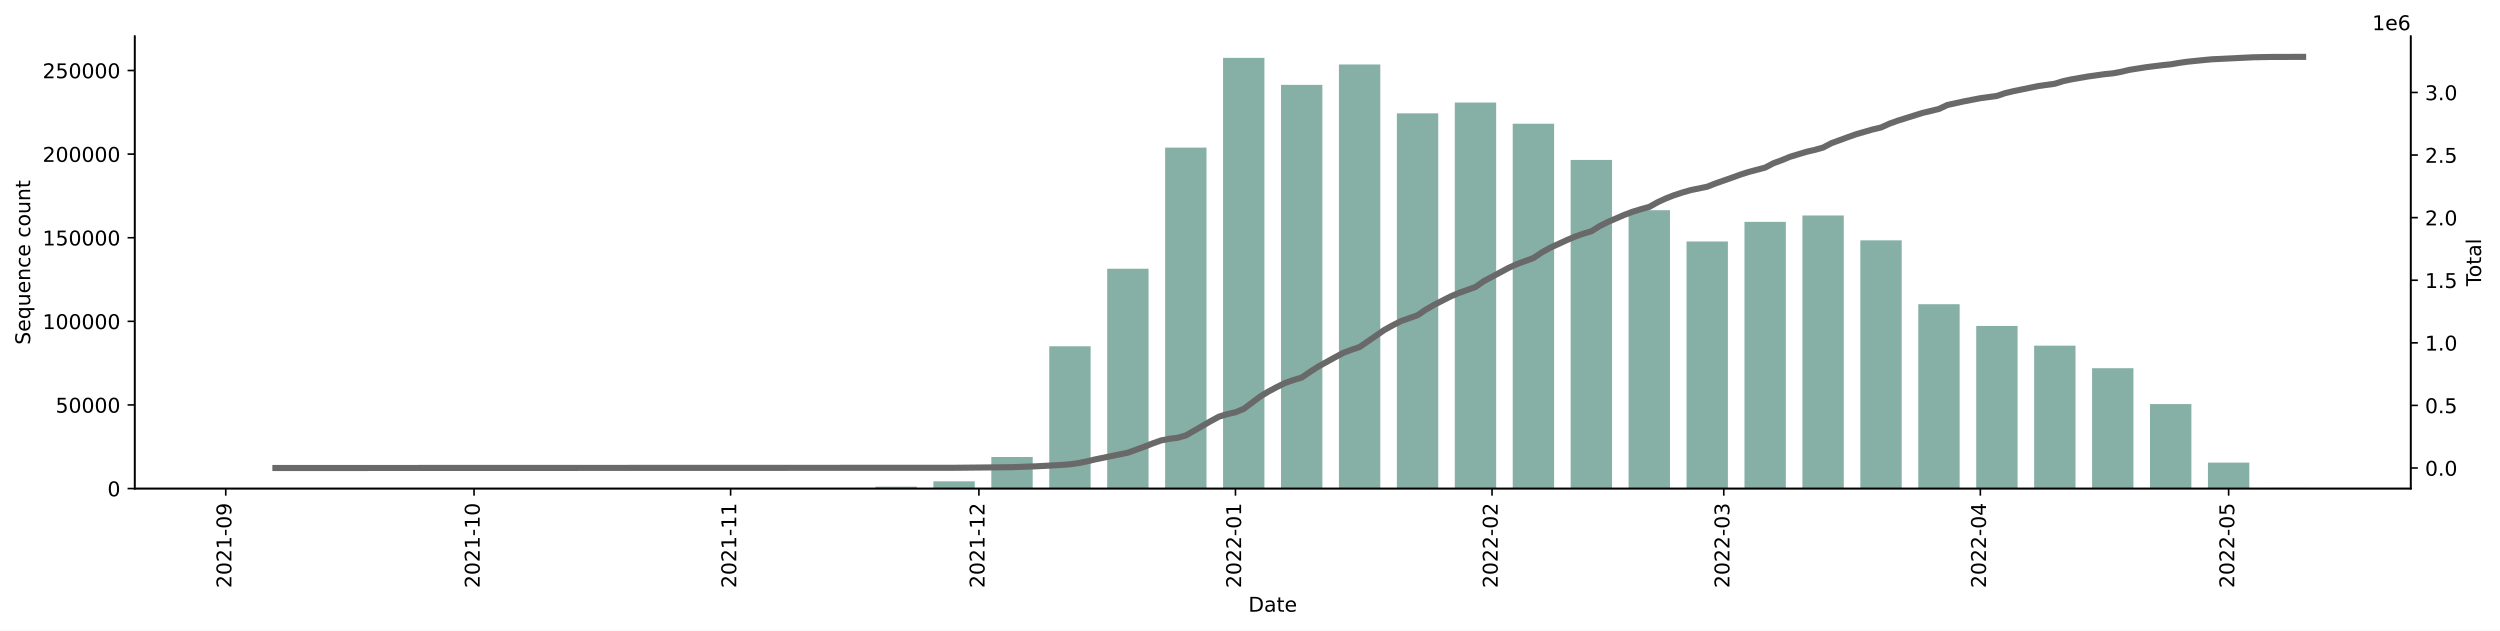
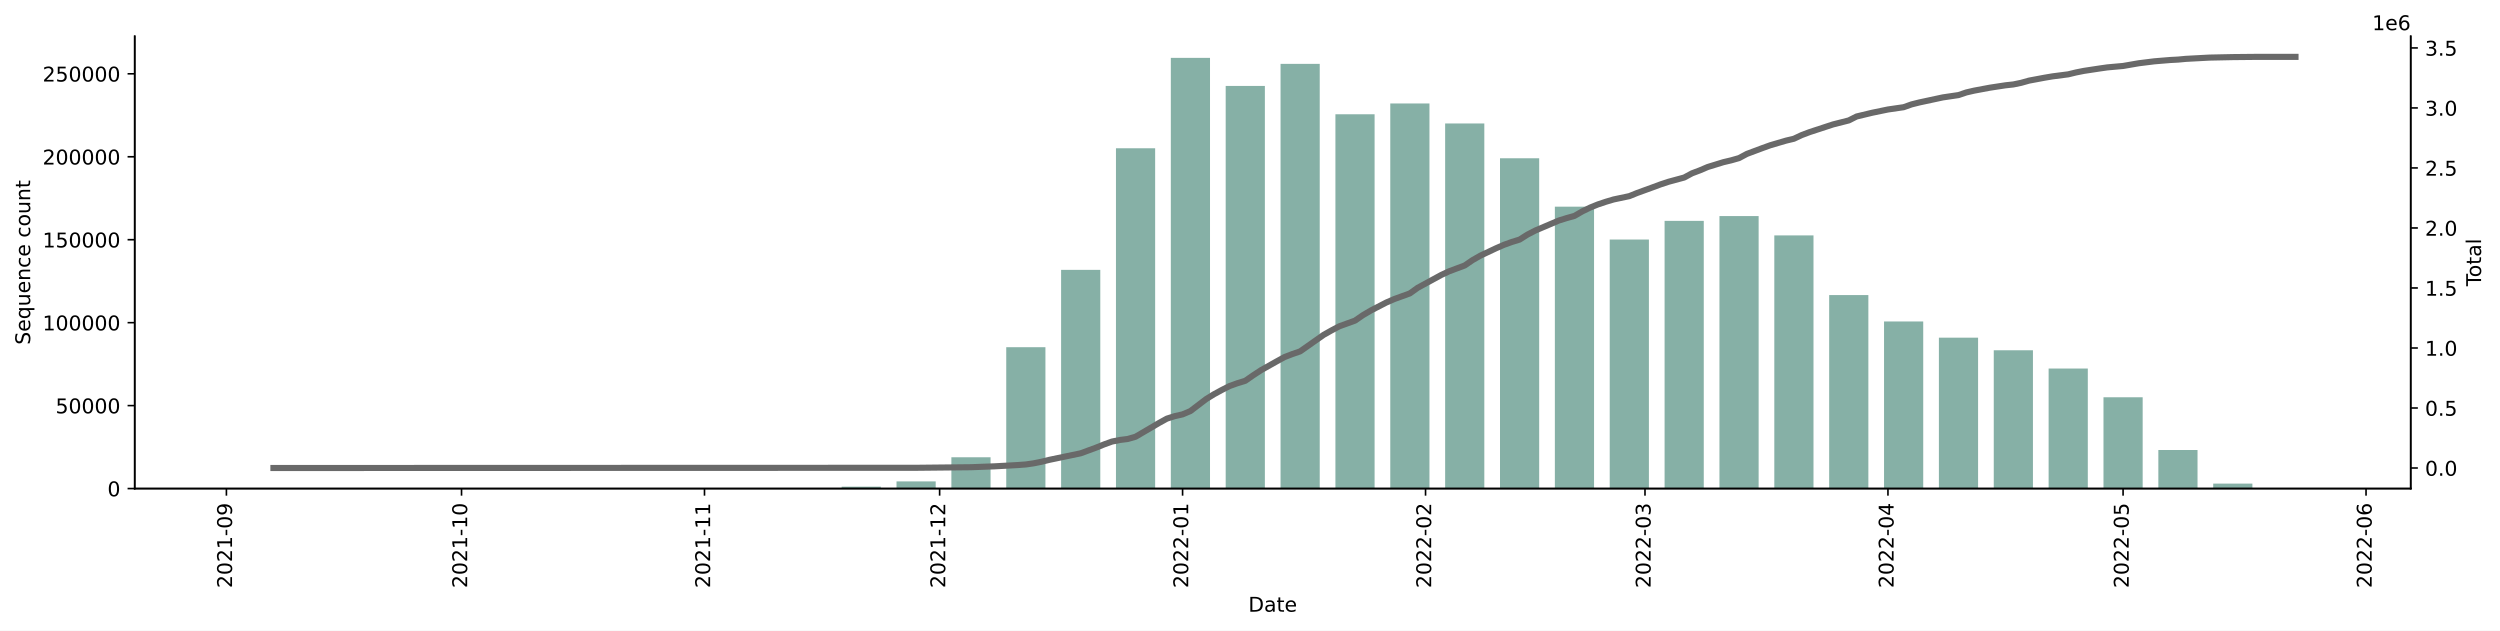
<svg xmlns="http://www.w3.org/2000/svg" xmlns:xlink="http://www.w3.org/1999/xlink" width="1225.834pt" height="309.219pt" viewBox="0 0 1225.834 309.219" version="1.1">
  <defs>
    <style type="text/css">*{stroke-linejoin: round; stroke-linecap: butt}</style>
  </defs>
  <g id="figure_1">
    <g id="patch_1">
      <path d="M 0 309.219  L 1225.834 309.219  L 1225.834 0  L 0 0  z " style="fill: #ffffff" />
    </g>
    <g id="axes_1">
      <g id="patch_2">
        <path d="M 66.053 239.558  L 1182.053 239.558  L 1182.053 17.798  L 66.053 17.798  z " style="fill: #ffffff" />
      </g>
      <g id="patch_3">
-         <path d="M 116.78 239.558  L 137.071 239.558  L 137.071 239.556  L 116.78 239.556  z " clip-path="url(#p1ba46a5721)" style="fill: #86b0a6" />
+         <path d="M 116.78 239.558  L 135.995 239.558  L 135.995 239.556  L 116.78 239.556  z " clip-path="url(#pa57ce5276c)" style="fill: #86b0a6" />
      </g>
      <g id="patch_4">
-         <path d="M 145.188 239.558  L 165.479 239.558  L 165.479 239.556  L 145.188 239.556  z " clip-path="url(#p1ba46a5721)" style="fill: #86b0a6" />
+         <path d="M 143.681 239.558  L 162.896 239.558  L 162.896 239.556  L 143.681 239.556  z " clip-path="url(#pa57ce5276c)" style="fill: #86b0a6" />
      </g>
      <g id="patch_5">
-         <path d="M 173.595 239.558  L 193.886 239.558  L 193.886 239.558  L 173.595 239.558  z " clip-path="url(#p1ba46a5721)" style="fill: #86b0a6" />
+         <path d="M 170.582 239.558  L 189.797 239.558  L 189.797 239.558  L 170.582 239.558  z " clip-path="url(#pa57ce5276c)" style="fill: #86b0a6" />
      </g>
      <g id="patch_6">
-         <path d="M 202.002 239.558  L 222.293 239.558  L 222.293 239.534  L 202.002 239.534  z " clip-path="url(#p1ba46a5721)" style="fill: #86b0a6" />
+         <path d="M 197.483 239.558  L 216.698 239.558  L 216.698 239.534  L 197.483 239.534  z " clip-path="url(#pa57ce5276c)" style="fill: #86b0a6" />
      </g>
      <g id="patch_7">
-         <path d="M 230.409 239.558  L 250.7 239.558  L 250.7 239.552  L 230.409 239.552  z " clip-path="url(#p1ba46a5721)" style="fill: #86b0a6" />
+         <path d="M 224.384 239.558  L 243.599 239.558  L 243.599 239.552  L 224.384 239.552  z " clip-path="url(#pa57ce5276c)" style="fill: #86b0a6" />
      </g>
      <g id="patch_8">
-         <path d="M 258.817 239.558  L 279.108 239.558  L 279.108 239.551  L 258.817 239.551  z " clip-path="url(#p1ba46a5721)" style="fill: #86b0a6" />
+         <path d="M 251.285 239.558  L 270.499 239.558  L 270.499 239.55  L 251.285 239.55  z " clip-path="url(#pa57ce5276c)" style="fill: #86b0a6" />
      </g>
      <g id="patch_9">
-         <path d="M 287.224 239.558  L 307.515 239.558  L 307.515 239.553  L 287.224 239.553  z " clip-path="url(#p1ba46a5721)" style="fill: #86b0a6" />
+         <path d="M 278.185 239.558  L 297.4 239.558  L 297.4 239.553  L 278.185 239.553  z " clip-path="url(#pa57ce5276c)" style="fill: #86b0a6" />
      </g>
      <g id="patch_10">
-         <path d="M 315.631 239.558  L 335.922 239.558  L 335.922 239.549  L 315.631 239.549  z " clip-path="url(#p1ba46a5721)" style="fill: #86b0a6" />
+         <path d="M 305.086 239.558  L 324.301 239.558  L 324.301 239.549  L 305.086 239.549  z " clip-path="url(#pa57ce5276c)" style="fill: #86b0a6" />
      </g>
      <g id="patch_11">
-         <path d="M 344.039 239.558  L 364.329 239.558  L 364.329 239.55  L 344.039 239.55  z " clip-path="url(#p1ba46a5721)" style="fill: #86b0a6" />
+         <path d="M 331.987 239.558  L 351.202 239.558  L 351.202 239.55  L 331.987 239.55  z " clip-path="url(#pa57ce5276c)" style="fill: #86b0a6" />
      </g>
      <g id="patch_12">
-         <path d="M 372.446 239.558  L 392.737 239.558  L 392.737 239.53  L 372.446 239.53  z " clip-path="url(#p1ba46a5721)" style="fill: #86b0a6" />
+         <path d="M 358.888 239.558  L 378.103 239.558  L 378.103 239.53  L 358.888 239.53  z " clip-path="url(#pa57ce5276c)" style="fill: #86b0a6" />
      </g>
      <g id="patch_13">
-         <path d="M 400.853 239.558  L 421.144 239.558  L 421.144 239.334  L 400.853 239.334  z " clip-path="url(#p1ba46a5721)" style="fill: #86b0a6" />
+         <path d="M 385.789 239.558  L 405.004 239.558  L 405.004 239.336  L 385.789 239.336  z " clip-path="url(#pa57ce5276c)" style="fill: #86b0a6" />
      </g>
      <g id="patch_14">
-         <path d="M 429.26 239.558  L 449.551 239.558  L 449.551 238.629  L 429.26 238.629  z " clip-path="url(#p1ba46a5721)" style="fill: #86b0a6" />
+         <path d="M 412.689 239.558  L 431.904 239.558  L 431.904 238.636  L 412.689 238.636  z " clip-path="url(#pa57ce5276c)" style="fill: #86b0a6" />
      </g>
      <g id="patch_15">
-         <path d="M 457.668 239.558  L 477.959 239.558  L 477.959 236.025  L 457.668 236.025  z " clip-path="url(#p1ba46a5721)" style="fill: #86b0a6" />
+         <path d="M 439.59 239.558  L 458.805 239.558  L 458.805 236.039  L 439.59 236.039  z " clip-path="url(#pa57ce5276c)" style="fill: #86b0a6" />
      </g>
      <g id="patch_16">
-         <path d="M 486.075 239.558  L 506.366 239.558  L 506.366 224.097  L 486.075 224.097  z " clip-path="url(#p1ba46a5721)" style="fill: #86b0a6" />
+         <path d="M 466.491 239.558  L 485.706 239.558  L 485.706 224.213  L 466.491 224.213  z " clip-path="url(#pa57ce5276c)" style="fill: #86b0a6" />
      </g>
      <g id="patch_17">
-         <path d="M 514.482 239.558  L 534.773 239.558  L 534.773 169.79  L 514.482 169.79  z " clip-path="url(#p1ba46a5721)" style="fill: #86b0a6" />
+         <path d="M 493.392 239.558  L 512.607 239.558  L 512.607 170.233  L 493.392 170.233  z " clip-path="url(#pa57ce5276c)" style="fill: #86b0a6" />
      </g>
      <g id="patch_18">
-         <path d="M 542.889 239.558  L 563.18 239.558  L 563.18 131.781  L 542.889 131.781  z " clip-path="url(#p1ba46a5721)" style="fill: #86b0a6" />
+         <path d="M 520.293 239.558  L 539.508 239.558  L 539.508 132.336  L 520.293 132.336  z " clip-path="url(#pa57ce5276c)" style="fill: #86b0a6" />
      </g>
      <g id="patch_19">
-         <path d="M 571.297 239.558  L 591.588 239.558  L 591.588 72.367  L 571.297 72.367  z " clip-path="url(#p1ba46a5721)" style="fill: #86b0a6" />
+         <path d="M 547.194 239.558  L 566.408 239.558  L 566.408 72.698  L 547.194 72.698  z " clip-path="url(#pa57ce5276c)" style="fill: #86b0a6" />
      </g>
      <g id="patch_20">
-         <path d="M 599.704 239.558  L 619.995 239.558  L 619.995 28.358  L 599.704 28.358  z " clip-path="url(#p1ba46a5721)" style="fill: #86b0a6" />
+         <path d="M 574.094 239.558  L 593.309 239.558  L 593.309 28.358  L 574.094 28.358  z " clip-path="url(#pa57ce5276c)" style="fill: #86b0a6" />
      </g>
      <g id="patch_21">
-         <path d="M 628.111 239.558  L 648.402 239.558  L 648.402 41.599  L 628.111 41.599  z " clip-path="url(#p1ba46a5721)" style="fill: #86b0a6" />
+         <path d="M 600.995 239.558  L 620.21 239.558  L 620.21 42.129  L 600.995 42.129  z " clip-path="url(#pa57ce5276c)" style="fill: #86b0a6" />
      </g>
      <g id="patch_22">
-         <path d="M 656.519 239.558  L 676.809 239.558  L 676.809 31.624  L 656.519 31.624  z " clip-path="url(#p1ba46a5721)" style="fill: #86b0a6" />
+         <path d="M 627.896 239.558  L 647.111 239.558  L 647.111 31.323  L 627.896 31.323  z " clip-path="url(#pa57ce5276c)" style="fill: #86b0a6" />
      </g>
      <g id="patch_23">
-         <path d="M 684.926 239.558  L 705.217 239.558  L 705.217 55.566  L 684.926 55.566  z " clip-path="url(#p1ba46a5721)" style="fill: #86b0a6" />
+         <path d="M 654.797 239.558  L 674.012 239.558  L 674.012 56.027  L 654.797 56.027  z " clip-path="url(#pa57ce5276c)" style="fill: #86b0a6" />
      </g>
      <g id="patch_24">
-         <path d="M 713.333 239.558  L 733.624 239.558  L 733.624 50.283  L 713.333 50.283  z " clip-path="url(#p1ba46a5721)" style="fill: #86b0a6" />
+         <path d="M 681.698 239.558  L 700.913 239.558  L 700.913 50.746  L 681.698 50.746  z " clip-path="url(#pa57ce5276c)" style="fill: #86b0a6" />
      </g>
      <g id="patch_25">
-         <path d="M 741.74 239.558  L 762.031 239.558  L 762.031 60.664  L 741.74 60.664  z " clip-path="url(#p1ba46a5721)" style="fill: #86b0a6" />
+         <path d="M 708.599 239.558  L 727.813 239.558  L 727.813 60.552  L 708.599 60.552  z " clip-path="url(#pa57ce5276c)" style="fill: #86b0a6" />
      </g>
      <g id="patch_26">
-         <path d="M 770.148 239.558  L 790.439 239.558  L 790.439 78.411  L 770.148 78.411  z " clip-path="url(#p1ba46a5721)" style="fill: #86b0a6" />
+         <path d="M 735.499 239.558  L 754.714 239.558  L 754.714 77.594  L 735.499 77.594  z " clip-path="url(#pa57ce5276c)" style="fill: #86b0a6" />
      </g>
      <g id="patch_27">
-         <path d="M 798.555 239.558  L 818.846 239.558  L 818.846 103.055  L 798.555 103.055  z " clip-path="url(#p1ba46a5721)" style="fill: #86b0a6" />
+         <path d="M 762.4 239.558  L 781.615 239.558  L 781.615 101.327  L 762.4 101.327  z " clip-path="url(#pa57ce5276c)" style="fill: #86b0a6" />
      </g>
      <g id="patch_28">
-         <path d="M 826.962 239.558  L 847.253 239.558  L 847.253 118.412  L 826.962 118.412  z " clip-path="url(#p1ba46a5721)" style="fill: #86b0a6" />
+         <path d="M 789.301 239.558  L 808.516 239.558  L 808.516 117.448  L 789.301 117.448  z " clip-path="url(#pa57ce5276c)" style="fill: #86b0a6" />
      </g>
      <g id="patch_29">
-         <path d="M 855.369 239.558  L 875.66 239.558  L 875.66 108.793  L 855.369 108.793  z " clip-path="url(#p1ba46a5721)" style="fill: #86b0a6" />
+         <path d="M 816.202 239.558  L 835.417 239.558  L 835.417 108.301  L 816.202 108.301  z " clip-path="url(#pa57ce5276c)" style="fill: #86b0a6" />
      </g>
      <g id="patch_30">
-         <path d="M 883.777 239.558  L 904.068 239.558  L 904.068 105.647  L 883.777 105.647  z " clip-path="url(#p1ba46a5721)" style="fill: #86b0a6" />
+         <path d="M 843.103 239.558  L 862.318 239.558  L 862.318 105.958  L 843.103 105.958  z " clip-path="url(#pa57ce5276c)" style="fill: #86b0a6" />
      </g>
      <g id="patch_31">
-         <path d="M 912.184 239.558  L 932.475 239.558  L 932.475 117.842  L 912.184 117.842  z " clip-path="url(#p1ba46a5721)" style="fill: #86b0a6" />
+         <path d="M 870.004 239.558  L 889.218 239.558  L 889.218 115.435  L 870.004 115.435  z " clip-path="url(#pa57ce5276c)" style="fill: #86b0a6" />
      </g>
      <g id="patch_32">
-         <path d="M 940.591 239.558  L 960.882 239.558  L 960.882 149.15  L 940.591 149.15  z " clip-path="url(#p1ba46a5721)" style="fill: #86b0a6" />
+         <path d="M 896.904 239.558  L 916.119 239.558  L 916.119 144.694  L 896.904 144.694  z " clip-path="url(#pa57ce5276c)" style="fill: #86b0a6" />
      </g>
      <g id="patch_33">
-         <path d="M 968.999 239.558  L 989.289 239.558  L 989.289 159.832  L 968.999 159.832  z " clip-path="url(#p1ba46a5721)" style="fill: #86b0a6" />
+         <path d="M 923.805 239.558  L 943.02 239.558  L 943.02 157.627  L 923.805 157.627  z " clip-path="url(#pa57ce5276c)" style="fill: #86b0a6" />
      </g>
      <g id="patch_34">
-         <path d="M 997.406 239.558  L 1017.697 239.558  L 1017.697 169.496  L 997.406 169.496  z " clip-path="url(#p1ba46a5721)" style="fill: #86b0a6" />
+         <path d="M 950.706 239.558  L 969.921 239.558  L 969.921 165.561  L 950.706 165.561  z " clip-path="url(#pa57ce5276c)" style="fill: #86b0a6" />
      </g>
      <g id="patch_35">
-         <path d="M 1025.813 239.558  L 1046.104 239.558  L 1046.104 180.543  L 1025.813 180.543  z " clip-path="url(#p1ba46a5721)" style="fill: #86b0a6" />
+         <path d="M 977.607 239.558  L 996.822 239.558  L 996.822 171.753  L 977.607 171.753  z " clip-path="url(#pa57ce5276c)" style="fill: #86b0a6" />
      </g>
      <g id="patch_36">
-         <path d="M 1054.22 239.558  L 1074.511 239.558  L 1074.511 198.141  L 1054.22 198.141  z " clip-path="url(#p1ba46a5721)" style="fill: #86b0a6" />
+         <path d="M 1004.508 239.558  L 1023.723 239.558  L 1023.723 180.688  L 1004.508 180.688  z " clip-path="url(#pa57ce5276c)" style="fill: #86b0a6" />
      </g>
      <g id="patch_37">
-         <path d="M 1082.628 239.558  L 1102.919 239.558  L 1102.919 226.841  L 1082.628 226.841  z " clip-path="url(#p1ba46a5721)" style="fill: #86b0a6" />
+         <path d="M 1031.408 239.558  L 1050.623 239.558  L 1050.623 194.782  L 1031.408 194.782  z " clip-path="url(#pa57ce5276c)" style="fill: #86b0a6" />
      </g>
      <g id="patch_38">
-         <path d="M 1111.035 239.558  L 1131.326 239.558  L 1131.326 239.251  L 1111.035 239.251  z " clip-path="url(#p1ba46a5721)" style="fill: #86b0a6" />
+         <path d="M 1058.309 239.558  L 1077.524 239.558  L 1077.524 220.65  L 1058.309 220.65  z " clip-path="url(#pa57ce5276c)" style="fill: #86b0a6" />
+       </g>
+       <g id="patch_39">
+         <path d="M 1085.21 239.558  L 1104.425 239.558  L 1104.425 237.131  L 1085.21 237.131  z " clip-path="url(#pa57ce5276c)" style="fill: #86b0a6" />
+       </g>
+       <g id="patch_40">
+         <path d="M 1112.111 239.558  L 1131.326 239.558  L 1131.326 239.551  L 1112.111 239.551  z " clip-path="url(#pa57ce5276c)" style="fill: #86b0a6" />
      </g>
      <g id="matplotlib.axis_1">
        <g id="xtick_1">
          <g id="line2d_1">
            <defs>
-               <path id="m46dd81df91" d="M 0 0  L 0 3.5  " style="stroke: #000000; stroke-width: 0.8" />
+               <path id="mde0fe13401" d="M 0 0  L 0 3.5  " style="stroke: #000000; stroke-width: 0.8" />
            </defs>
            <g>
-               <use xlink:href="#m46dd81df91" x="110.693" y="239.558" style="stroke: #000000; stroke-width: 0.8" />
+               <use xlink:href="#mde0fe13401" x="111.016" y="239.558" style="stroke: #000000; stroke-width: 0.8" />
            </g>
          </g>
          <g id="text_1">
-             <g transform="translate(113.4525 288.3413)rotate(-90)scale(0.1 -0.1)">
+             <g transform="translate(113.7753 288.3413)rotate(-90)scale(0.1 -0.1)">
              <defs>
                <path id="DejaVuSans-32" d="M 1228 531  L 3431 531  L 3431 0  L 469 0  L 469 531  Q 828 903 1448 1529  Q 2069 2156 2228 2338  Q 2531 2678 2651 2914  Q 2772 3150 2772 3378  Q 2772 3750 2511 3984  Q 2250 4219 1831 4219  Q 1534 4219 1204 4116  Q 875 4013 500 3803  L 500 4441  Q 881 4594 1212 4672  Q 1544 4750 1819 4750  Q 2544 4750 2975 4387  Q 3406 4025 3406 3419  Q 3406 3131 3298 2873  Q 3191 2616 2906 2266  Q 2828 2175 2409 1742  Q 1991 1309 1228 531  z " transform="scale(0.015625)" />
                <path id="DejaVuSans-30" d="M 2034 4250  Q 1547 4250 1301 3770  Q 1056 3291 1056 2328  Q 1056 1369 1301 889  Q 1547 409 2034 409  Q 2525 409 2770 889  Q 3016 1369 3016 2328  Q 3016 3291 2770 3770  Q 2525 4250 2034 4250  z M 2034 4750  Q 2819 4750 3233 4129  Q 3647 3509 3647 2328  Q 3647 1150 3233 529  Q 2819 -91 2034 -91  Q 1250 -91 836 529  Q 422 1150 422 2328  Q 422 3509 836 4129  Q 1250 4750 2034 4750  z " transform="scale(0.015625)" />
                <path id="DejaVuSans-31" d="M 794 531  L 1825 531  L 1825 4091  L 703 3866  L 703 4441  L 1819 4666  L 2450 4666  L 2450 531  L 3481 531  L 3481 0  L 794 0  L 794 531  z " transform="scale(0.015625)" />
                <path id="DejaVuSans-2d" d="M 313 2009  L 1997 2009  L 1997 1497  L 313 1497  L 313 2009  z " transform="scale(0.015625)" />
                <path id="DejaVuSans-39" d="M 703 97  L 703 672  Q 941 559 1184 500  Q 1428 441 1663 441  Q 2288 441 2617 861  Q 2947 1281 2994 2138  Q 2813 1869 2534 1725  Q 2256 1581 1919 1581  Q 1219 1581 811 2004  Q 403 2428 403 3163  Q 403 3881 828 4315  Q 1253 4750 1959 4750  Q 2769 4750 3195 4129  Q 3622 3509 3622 2328  Q 3622 1225 3098 567  Q 2575 -91 1691 -91  Q 1453 -91 1209 -44  Q 966 3 703 97  z M 1959 2075  Q 2384 2075 2632 2365  Q 2881 2656 2881 3163  Q 2881 3666 2632 3958  Q 2384 4250 1959 4250  Q 1534 4250 1286 3958  Q 1038 3666 1038 3163  Q 1038 2656 1286 2365  Q 1534 2075 1959 2075  z " transform="scale(0.015625)" />
              </defs>
              <use xlink:href="#DejaVuSans-32" />
              <use xlink:href="#DejaVuSans-30" x="63.623" />
              <use xlink:href="#DejaVuSans-32" x="127.246" />
              <use xlink:href="#DejaVuSans-31" x="190.869" />
              <use xlink:href="#DejaVuSans-2d" x="254.492" />
              <use xlink:href="#DejaVuSans-30" x="290.576" />
              <use xlink:href="#DejaVuSans-39" x="354.199" />
            </g>
          </g>
        </g>
        <g id="xtick_2">
          <g id="line2d_2">
            <g>
-               <use xlink:href="#m46dd81df91" x="232.439" y="239.558" style="stroke: #000000; stroke-width: 0.8" />
+               <use xlink:href="#mde0fe13401" x="226.305" y="239.558" style="stroke: #000000; stroke-width: 0.8" />
            </g>
          </g>
          <g id="text_2">
-             <g transform="translate(235.198 288.3413)rotate(-90)scale(0.1 -0.1)">
+             <g transform="translate(229.0646 288.3413)rotate(-90)scale(0.1 -0.1)">
              <use xlink:href="#DejaVuSans-32" />
              <use xlink:href="#DejaVuSans-30" x="63.623" />
              <use xlink:href="#DejaVuSans-32" x="127.246" />
              <use xlink:href="#DejaVuSans-31" x="190.869" />
              <use xlink:href="#DejaVuSans-2d" x="254.492" />
              <use xlink:href="#DejaVuSans-31" x="290.576" />
              <use xlink:href="#DejaVuSans-30" x="354.199" />
            </g>
          </g>
        </g>
        <g id="xtick_3">
          <g id="line2d_3">
            <g>
-               <use xlink:href="#m46dd81df91" x="358.242" y="239.558" style="stroke: #000000; stroke-width: 0.8" />
+               <use xlink:href="#mde0fe13401" x="345.437" y="239.558" style="stroke: #000000; stroke-width: 0.8" />
            </g>
          </g>
          <g id="text_3">
-             <g transform="translate(361.0016 288.3413)rotate(-90)scale(0.1 -0.1)">
+             <g transform="translate(348.1968 288.3413)rotate(-90)scale(0.1 -0.1)">
              <use xlink:href="#DejaVuSans-32" />
              <use xlink:href="#DejaVuSans-30" x="63.623" />
              <use xlink:href="#DejaVuSans-32" x="127.246" />
              <use xlink:href="#DejaVuSans-31" x="190.869" />
              <use xlink:href="#DejaVuSans-2d" x="254.492" />
              <use xlink:href="#DejaVuSans-31" x="290.576" />
              <use xlink:href="#DejaVuSans-31" x="354.199" />
            </g>
          </g>
        </g>
        <g id="xtick_4">
          <g id="line2d_4">
            <g>
-               <use xlink:href="#m46dd81df91" x="479.988" y="239.558" style="stroke: #000000; stroke-width: 0.8" />
+               <use xlink:href="#mde0fe13401" x="460.727" y="239.558" style="stroke: #000000; stroke-width: 0.8" />
            </g>
          </g>
          <g id="text_4">
-             <g transform="translate(482.747 288.3413)rotate(-90)scale(0.1 -0.1)">
+             <g transform="translate(463.4861 288.3413)rotate(-90)scale(0.1 -0.1)">
              <use xlink:href="#DejaVuSans-32" />
              <use xlink:href="#DejaVuSans-30" x="63.623" />
              <use xlink:href="#DejaVuSans-32" x="127.246" />
              <use xlink:href="#DejaVuSans-31" x="190.869" />
              <use xlink:href="#DejaVuSans-2d" x="254.492" />
              <use xlink:href="#DejaVuSans-31" x="290.576" />
              <use xlink:href="#DejaVuSans-32" x="354.199" />
            </g>
          </g>
        </g>
        <g id="xtick_5">
          <g id="line2d_5">
            <g>
-               <use xlink:href="#m46dd81df91" x="605.791" y="239.558" style="stroke: #000000; stroke-width: 0.8" />
+               <use xlink:href="#mde0fe13401" x="579.859" y="239.558" style="stroke: #000000; stroke-width: 0.8" />
            </g>
          </g>
          <g id="text_5">
-             <g transform="translate(608.5507 288.3413)rotate(-90)scale(0.1 -0.1)">
+             <g transform="translate(582.6183 288.3413)rotate(-90)scale(0.1 -0.1)">
              <use xlink:href="#DejaVuSans-32" />
              <use xlink:href="#DejaVuSans-30" x="63.623" />
              <use xlink:href="#DejaVuSans-32" x="127.246" />
              <use xlink:href="#DejaVuSans-32" x="190.869" />
              <use xlink:href="#DejaVuSans-2d" x="254.492" />
              <use xlink:href="#DejaVuSans-30" x="290.576" />
              <use xlink:href="#DejaVuSans-31" x="354.199" />
            </g>
          </g>
        </g>
        <g id="xtick_6">
          <g id="line2d_6">
            <g>
-               <use xlink:href="#m46dd81df91" x="731.595" y="239.558" style="stroke: #000000; stroke-width: 0.8" />
+               <use xlink:href="#mde0fe13401" x="698.991" y="239.558" style="stroke: #000000; stroke-width: 0.8" />
            </g>
          </g>
          <g id="text_6">
-             <g transform="translate(734.3543 288.3413)rotate(-90)scale(0.1 -0.1)">
+             <g transform="translate(701.7505 288.3413)rotate(-90)scale(0.1 -0.1)">
              <use xlink:href="#DejaVuSans-32" />
              <use xlink:href="#DejaVuSans-30" x="63.623" />
              <use xlink:href="#DejaVuSans-32" x="127.246" />
              <use xlink:href="#DejaVuSans-32" x="190.869" />
              <use xlink:href="#DejaVuSans-2d" x="254.492" />
              <use xlink:href="#DejaVuSans-30" x="290.576" />
              <use xlink:href="#DejaVuSans-32" x="354.199" />
            </g>
          </g>
        </g>
        <g id="xtick_7">
          <g id="line2d_7">
            <g>
-               <use xlink:href="#m46dd81df91" x="845.224" y="239.558" style="stroke: #000000; stroke-width: 0.8" />
+               <use xlink:href="#mde0fe13401" x="806.594" y="239.558" style="stroke: #000000; stroke-width: 0.8" />
            </g>
          </g>
          <g id="text_7">
-             <g transform="translate(847.9834 288.3413)rotate(-90)scale(0.1 -0.1)">
+             <g transform="translate(809.3538 288.3413)rotate(-90)scale(0.1 -0.1)">
              <defs>
                <path id="DejaVuSans-33" d="M 2597 2516  Q 3050 2419 3304 2112  Q 3559 1806 3559 1356  Q 3559 666 3084 287  Q 2609 -91 1734 -91  Q 1441 -91 1130 -33  Q 819 25 488 141  L 488 750  Q 750 597 1062 519  Q 1375 441 1716 441  Q 2309 441 2620 675  Q 2931 909 2931 1356  Q 2931 1769 2642 2001  Q 2353 2234 1838 2234  L 1294 2234  L 1294 2753  L 1863 2753  Q 2328 2753 2575 2939  Q 2822 3125 2822 3475  Q 2822 3834 2567 4026  Q 2313 4219 1838 4219  Q 1578 4219 1281 4162  Q 984 4106 628 3988  L 628 4550  Q 988 4650 1302 4700  Q 1616 4750 1894 4750  Q 2613 4750 3031 4423  Q 3450 4097 3450 3541  Q 3450 3153 3228 2886  Q 3006 2619 2597 2516  z " transform="scale(0.015625)" />
              </defs>
              <use xlink:href="#DejaVuSans-32" />
              <use xlink:href="#DejaVuSans-30" x="63.623" />
              <use xlink:href="#DejaVuSans-32" x="127.246" />
              <use xlink:href="#DejaVuSans-32" x="190.869" />
              <use xlink:href="#DejaVuSans-2d" x="254.492" />
              <use xlink:href="#DejaVuSans-30" x="290.576" />
              <use xlink:href="#DejaVuSans-33" x="354.199" />
            </g>
          </g>
        </g>
        <g id="xtick_8">
          <g id="line2d_8">
            <g>
-               <use xlink:href="#m46dd81df91" x="971.028" y="239.558" style="stroke: #000000; stroke-width: 0.8" />
+               <use xlink:href="#mde0fe13401" x="925.727" y="239.558" style="stroke: #000000; stroke-width: 0.8" />
            </g>
          </g>
          <g id="text_8">
-             <g transform="translate(973.787 288.3413)rotate(-90)scale(0.1 -0.1)">
+             <g transform="translate(928.4861 288.3413)rotate(-90)scale(0.1 -0.1)">
              <defs>
                <path id="DejaVuSans-34" d="M 2419 4116  L 825 1625  L 2419 1625  L 2419 4116  z M 2253 4666  L 3047 4666  L 3047 1625  L 3713 1625  L 3713 1100  L 3047 1100  L 3047 0  L 2419 0  L 2419 1100  L 313 1100  L 313 1709  L 2253 4666  z " transform="scale(0.015625)" />
              </defs>
              <use xlink:href="#DejaVuSans-32" />
              <use xlink:href="#DejaVuSans-30" x="63.623" />
              <use xlink:href="#DejaVuSans-32" x="127.246" />
              <use xlink:href="#DejaVuSans-32" x="190.869" />
              <use xlink:href="#DejaVuSans-2d" x="254.492" />
              <use xlink:href="#DejaVuSans-30" x="290.576" />
              <use xlink:href="#DejaVuSans-34" x="354.199" />
            </g>
          </g>
        </g>
        <g id="xtick_9">
          <g id="line2d_9">
            <g>
-               <use xlink:href="#m46dd81df91" x="1092.773" y="239.558" style="stroke: #000000; stroke-width: 0.8" />
+               <use xlink:href="#mde0fe13401" x="1041.016" y="239.558" style="stroke: #000000; stroke-width: 0.8" />
            </g>
          </g>
          <g id="text_9">
-             <g transform="translate(1095.533 288.3413)rotate(-90)scale(0.1 -0.1)">
+             <g transform="translate(1043.775 288.3413)rotate(-90)scale(0.1 -0.1)">
              <defs>
                <path id="DejaVuSans-35" d="M 691 4666  L 3169 4666  L 3169 4134  L 1269 4134  L 1269 2991  Q 1406 3038 1543 3061  Q 1681 3084 1819 3084  Q 2600 3084 3056 2656  Q 3513 2228 3513 1497  Q 3513 744 3044 326  Q 2575 -91 1722 -91  Q 1428 -91 1123 -41  Q 819 9 494 109  L 494 744  Q 775 591 1075 516  Q 1375 441 1709 441  Q 2250 441 2565 725  Q 2881 1009 2881 1497  Q 2881 1984 2565 2268  Q 2250 2553 1709 2553  Q 1456 2553 1204 2497  Q 953 2441 691 2322  L 691 4666  z " transform="scale(0.015625)" />
              </defs>
              <use xlink:href="#DejaVuSans-32" />
              <use xlink:href="#DejaVuSans-30" x="63.623" />
              <use xlink:href="#DejaVuSans-32" x="127.246" />
              <use xlink:href="#DejaVuSans-32" x="190.869" />
              <use xlink:href="#DejaVuSans-2d" x="254.492" />
              <use xlink:href="#DejaVuSans-30" x="290.576" />
              <use xlink:href="#DejaVuSans-35" x="354.199" />
            </g>
          </g>
        </g>
-         <g id="text_10">
+         <g id="xtick_10">
+           <g id="line2d_10">
+             <g>
+               <use xlink:href="#mde0fe13401" x="1160.148" y="239.558" style="stroke: #000000; stroke-width: 0.8" />
+             </g>
+           </g>
+           <g id="text_10">
+             <g transform="translate(1162.908 288.3413)rotate(-90)scale(0.1 -0.1)">
+               <defs>
+                 <path id="DejaVuSans-36" d="M 2113 2584  Q 1688 2584 1439 2293  Q 1191 2003 1191 1497  Q 1191 994 1439 701  Q 1688 409 2113 409  Q 2538 409 2786 701  Q 3034 994 3034 1497  Q 3034 2003 2786 2293  Q 2538 2584 2113 2584  z M 3366 4563  L 3366 3988  Q 3128 4100 2886 4159  Q 2644 4219 2406 4219  Q 1781 4219 1451 3797  Q 1122 3375 1075 2522  Q 1259 2794 1537 2939  Q 1816 3084 2150 3084  Q 2853 3084 3261 2657  Q 3669 2231 3669 1497  Q 3669 778 3244 343  Q 2819 -91 2113 -91  Q 1303 -91 875 529  Q 447 1150 447 2328  Q 447 3434 972 4092  Q 1497 4750 2381 4750  Q 2619 4750 2861 4703  Q 3103 4656 3366 4563  z " transform="scale(0.015625)" />
+               </defs>
+               <use xlink:href="#DejaVuSans-32" />
+               <use xlink:href="#DejaVuSans-30" x="63.623" />
+               <use xlink:href="#DejaVuSans-32" x="127.246" />
+               <use xlink:href="#DejaVuSans-32" x="190.869" />
+               <use xlink:href="#DejaVuSans-2d" x="254.492" />
+               <use xlink:href="#DejaVuSans-30" x="290.576" />
+               <use xlink:href="#DejaVuSans-36" x="354.199" />
+             </g>
+           </g>
+         </g>
+         <g id="text_11">
          <g transform="translate(612.1023 299.9397)scale(0.1 -0.1)">
            <defs>
              <path id="DejaVuSans-44" d="M 1259 4147  L 1259 519  L 2022 519  Q 2988 519 3436 956  Q 3884 1394 3884 2338  Q 3884 3275 3436 3711  Q 2988 4147 2022 4147  L 1259 4147  z M 628 4666  L 1925 4666  Q 3281 4666 3915 4102  Q 4550 3538 4550 2338  Q 4550 1131 3912 565  Q 3275 0 1925 0  L 628 0  L 628 4666  z " transform="scale(0.015625)" />
              <path id="DejaVuSans-61" d="M 2194 1759  Q 1497 1759 1228 1600  Q 959 1441 959 1056  Q 959 750 1161 570  Q 1363 391 1709 391  Q 2188 391 2477 730  Q 2766 1069 2766 1631  L 2766 1759  L 2194 1759  z M 3341 1997  L 3341 0  L 2766 0  L 2766 531  Q 2569 213 2275 61  Q 1981 -91 1556 -91  Q 1019 -91 701 211  Q 384 513 384 1019  Q 384 1609 779 1909  Q 1175 2209 1959 2209  L 2766 2209  L 2766 2266  Q 2766 2663 2505 2880  Q 2244 3097 1772 3097  Q 1472 3097 1187 3025  Q 903 2953 641 2809  L 641 3341  Q 956 3463 1253 3523  Q 1550 3584 1831 3584  Q 2591 3584 2966 3190  Q 3341 2797 3341 1997  z " transform="scale(0.015625)" />
              <path id="DejaVuSans-74" d="M 1172 4494  L 1172 3500  L 2356 3500  L 2356 3053  L 1172 3053  L 1172 1153  Q 1172 725 1289 603  Q 1406 481 1766 481  L 2356 481  L 2356 0  L 1766 0  Q 1100 0 847 248  Q 594 497 594 1153  L 594 3053  L 172 3053  L 172 3500  L 594 3500  L 594 4494  L 1172 4494  z " transform="scale(0.015625)" />
              <path id="DejaVuSans-65" d="M 3597 1894  L 3597 1613  L 953 1613  Q 991 1019 1311 708  Q 1631 397 2203 397  Q 2534 397 2845 478  Q 3156 559 3463 722  L 3463 178  Q 3153 47 2828 -22  Q 2503 -91 2169 -91  Q 1331 -91 842 396  Q 353 884 353 1716  Q 353 2575 817 3079  Q 1281 3584 2069 3584  Q 2775 3584 3186 3129  Q 3597 2675 3597 1894  z M 3022 2063  Q 3016 2534 2758 2815  Q 2500 3097 2075 3097  Q 1594 3097 1305 2825  Q 1016 2553 972 2059  L 3022 2063  z " transform="scale(0.015625)" />
            </defs>
            <use xlink:href="#DejaVuSans-44" />
            <use xlink:href="#DejaVuSans-61" x="77.002" />
            <use xlink:href="#DejaVuSans-74" x="138.281" />
            <use xlink:href="#DejaVuSans-65" x="177.49" />
          </g>
        </g>
      </g>
      <g id="matplotlib.axis_2">
        <g id="ytick_1">
-           <g id="line2d_10">
+           <g id="line2d_11">
            <defs>
-               <path id="ma50cf7b2f4" d="M 0 0  L -3.5 0  " style="stroke: #000000; stroke-width: 0.8" />
+               <path id="m902623a395" d="M 0 0  L -3.5 0  " style="stroke: #000000; stroke-width: 0.8" />
            </defs>
            <g>
-               <use xlink:href="#ma50cf7b2f4" x="66.053" y="239.558" style="stroke: #000000; stroke-width: 0.8" />
-             </g>
-           </g>
-           <g id="text_11">
+               <use xlink:href="#m902623a395" x="66.053" y="239.558" style="stroke: #000000; stroke-width: 0.8" />
+             </g>
+           </g>
+           <g id="text_12">
            <g transform="translate(52.69062 243.3577)scale(0.1 -0.1)">
              <use xlink:href="#DejaVuSans-30" />
            </g>
          </g>
        </g>
        <g id="ytick_2">
-           <g id="line2d_11">
-             <g>
-               <use xlink:href="#ma50cf7b2f4" x="66.053" y="198.56" style="stroke: #000000; stroke-width: 0.8" />
-             </g>
-           </g>
-           <g id="text_12">
-             <g transform="translate(27.24063 202.3594)scale(0.1 -0.1)">
+           <g id="line2d_12">
+             <g>
+               <use xlink:href="#m902623a395" x="66.053" y="198.885" style="stroke: #000000; stroke-width: 0.8" />
+             </g>
+           </g>
+           <g id="text_13">
+             <g transform="translate(27.24063 202.6847)scale(0.1 -0.1)">
              <use xlink:href="#DejaVuSans-35" />
              <use xlink:href="#DejaVuSans-30" x="63.623" />
              <use xlink:href="#DejaVuSans-30" x="127.246" />
              <use xlink:href="#DejaVuSans-30" x="190.869" />
              <use xlink:href="#DejaVuSans-30" x="254.492" />
            </g>
          </g>
        </g>
        <g id="ytick_3">
-           <g id="line2d_12">
-             <g>
-               <use xlink:href="#ma50cf7b2f4" x="66.053" y="157.562" style="stroke: #000000; stroke-width: 0.8" />
-             </g>
-           </g>
-           <g id="text_13">
-             <g transform="translate(20.87813 161.3612)scale(0.1 -0.1)">
+           <g id="line2d_13">
+             <g>
+               <use xlink:href="#m902623a395" x="66.053" y="158.213" style="stroke: #000000; stroke-width: 0.8" />
+             </g>
+           </g>
+           <g id="text_14">
+             <g transform="translate(20.87813 162.0118)scale(0.1 -0.1)">
              <use xlink:href="#DejaVuSans-31" />
              <use xlink:href="#DejaVuSans-30" x="63.623" />
              <use xlink:href="#DejaVuSans-30" x="127.246" />
              <use xlink:href="#DejaVuSans-30" x="190.869" />
              <use xlink:href="#DejaVuSans-30" x="254.492" />
              <use xlink:href="#DejaVuSans-30" x="318.115" />
            </g>
          </g>
        </g>
        <g id="ytick_4">
-           <g id="line2d_13">
-             <g>
-               <use xlink:href="#ma50cf7b2f4" x="66.053" y="116.564" style="stroke: #000000; stroke-width: 0.8" />
-             </g>
-           </g>
-           <g id="text_14">
-             <g transform="translate(20.87813 120.3629)scale(0.1 -0.1)">
+           <g id="line2d_14">
+             <g>
+               <use xlink:href="#m902623a395" x="66.053" y="117.54" style="stroke: #000000; stroke-width: 0.8" />
+             </g>
+           </g>
+           <g id="text_15">
+             <g transform="translate(20.87813 121.3388)scale(0.1 -0.1)">
              <use xlink:href="#DejaVuSans-31" />
              <use xlink:href="#DejaVuSans-35" x="63.623" />
              <use xlink:href="#DejaVuSans-30" x="127.246" />
              <use xlink:href="#DejaVuSans-30" x="190.869" />
              <use xlink:href="#DejaVuSans-30" x="254.492" />
              <use xlink:href="#DejaVuSans-30" x="318.115" />
            </g>
          </g>
        </g>
        <g id="ytick_5">
-           <g id="line2d_14">
-             <g>
-               <use xlink:href="#ma50cf7b2f4" x="66.053" y="75.565" style="stroke: #000000; stroke-width: 0.8" />
-             </g>
-           </g>
-           <g id="text_15">
-             <g transform="translate(20.87813 79.36468)scale(0.1 -0.1)">
+           <g id="line2d_15">
+             <g>
+               <use xlink:href="#m902623a395" x="66.053" y="76.867" style="stroke: #000000; stroke-width: 0.8" />
+             </g>
+           </g>
+           <g id="text_16">
+             <g transform="translate(20.87813 80.66585)scale(0.1 -0.1)">
              <use xlink:href="#DejaVuSans-32" />
              <use xlink:href="#DejaVuSans-30" x="63.623" />
              <use xlink:href="#DejaVuSans-30" x="127.246" />
              <use xlink:href="#DejaVuSans-30" x="190.869" />
              <use xlink:href="#DejaVuSans-30" x="254.492" />
              <use xlink:href="#DejaVuSans-30" x="318.115" />
            </g>
          </g>
        </g>
        <g id="ytick_6">
-           <g id="line2d_15">
-             <g>
-               <use xlink:href="#ma50cf7b2f4" x="66.053" y="34.567" style="stroke: #000000; stroke-width: 0.8" />
-             </g>
-           </g>
-           <g id="text_16">
-             <g transform="translate(20.87813 38.36643)scale(0.1 -0.1)">
+           <g id="line2d_16">
+             <g>
+               <use xlink:href="#m902623a395" x="66.053" y="36.194" style="stroke: #000000; stroke-width: 0.8" />
+             </g>
+           </g>
+           <g id="text_17">
+             <g transform="translate(20.87813 39.99289)scale(0.1 -0.1)">
              <use xlink:href="#DejaVuSans-32" />
              <use xlink:href="#DejaVuSans-35" x="63.623" />
              <use xlink:href="#DejaVuSans-30" x="127.246" />
              <use xlink:href="#DejaVuSans-30" x="190.869" />
              <use xlink:href="#DejaVuSans-30" x="254.492" />
              <use xlink:href="#DejaVuSans-30" x="318.115" />
            </g>
          </g>
        </g>
-         <g id="text_17">
+         <g id="text_18">
          <g transform="translate(14.79844 169.0386)rotate(-90)scale(0.1 -0.1)">
            <defs>
              <path id="DejaVuSans-53" d="M 3425 4513  L 3425 3897  Q 3066 4069 2747 4153  Q 2428 4238 2131 4238  Q 1616 4238 1336 4038  Q 1056 3838 1056 3469  Q 1056 3159 1242 3001  Q 1428 2844 1947 2747  L 2328 2669  Q 3034 2534 3370 2195  Q 3706 1856 3706 1288  Q 3706 609 3251 259  Q 2797 -91 1919 -91  Q 1588 -91 1214 -16  Q 841 59 441 206  L 441 856  Q 825 641 1194 531  Q 1563 422 1919 422  Q 2459 422 2753 634  Q 3047 847 3047 1241  Q 3047 1584 2836 1778  Q 2625 1972 2144 2069  L 1759 2144  Q 1053 2284 737 2584  Q 422 2884 422 3419  Q 422 4038 858 4394  Q 1294 4750 2059 4750  Q 2388 4750 2728 4690  Q 3069 4631 3425 4513  z " transform="scale(0.015625)" />
              <path id="DejaVuSans-71" d="M 947 1747  Q 947 1113 1208 752  Q 1469 391 1925 391  Q 2381 391 2643 752  Q 2906 1113 2906 1747  Q 2906 2381 2643 2742  Q 2381 3103 1925 3103  Q 1469 3103 1208 2742  Q 947 2381 947 1747  z M 2906 525  Q 2725 213 2448 61  Q 2172 -91 1784 -91  Q 1150 -91 751 415  Q 353 922 353 1747  Q 353 2572 751 3078  Q 1150 3584 1784 3584  Q 2172 3584 2448 3432  Q 2725 3281 2906 2969  L 2906 3500  L 3481 3500  L 3481 -1331  L 2906 -1331  L 2906 525  z " transform="scale(0.015625)" />
              <path id="DejaVuSans-75" d="M 544 1381  L 544 3500  L 1119 3500  L 1119 1403  Q 1119 906 1312 657  Q 1506 409 1894 409  Q 2359 409 2629 706  Q 2900 1003 2900 1516  L 2900 3500  L 3475 3500  L 3475 0  L 2900 0  L 2900 538  Q 2691 219 2414 64  Q 2138 -91 1772 -91  Q 1169 -91 856 284  Q 544 659 544 1381  z M 1991 3584  L 1991 3584  z " transform="scale(0.015625)" />
              <path id="DejaVuSans-6e" d="M 3513 2113  L 3513 0  L 2938 0  L 2938 2094  Q 2938 2591 2744 2837  Q 2550 3084 2163 3084  Q 1697 3084 1428 2787  Q 1159 2491 1159 1978  L 1159 0  L 581 0  L 581 3500  L 1159 3500  L 1159 2956  Q 1366 3272 1645 3428  Q 1925 3584 2291 3584  Q 2894 3584 3203 3211  Q 3513 2838 3513 2113  z " transform="scale(0.015625)" />
              <path id="DejaVuSans-63" d="M 3122 3366  L 3122 2828  Q 2878 2963 2633 3030  Q 2388 3097 2138 3097  Q 1578 3097 1268 2742  Q 959 2388 959 1747  Q 959 1106 1268 751  Q 1578 397 2138 397  Q 2388 397 2633 464  Q 2878 531 3122 666  L 3122 134  Q 2881 22 2623 -34  Q 2366 -91 2075 -91  Q 1284 -91 818 406  Q 353 903 353 1747  Q 353 2603 823 3093  Q 1294 3584 2113 3584  Q 2378 3584 2631 3529  Q 2884 3475 3122 3366  z " transform="scale(0.015625)" />
              <path id="DejaVuSans-20" transform="scale(0.015625)" />
              <path id="DejaVuSans-6f" d="M 1959 3097  Q 1497 3097 1228 2736  Q 959 2375 959 1747  Q 959 1119 1226 758  Q 1494 397 1959 397  Q 2419 397 2687 759  Q 2956 1122 2956 1747  Q 2956 2369 2687 2733  Q 2419 3097 1959 3097  z M 1959 3584  Q 2709 3584 3137 3096  Q 3566 2609 3566 1747  Q 3566 888 3137 398  Q 2709 -91 1959 -91  Q 1206 -91 779 398  Q 353 888 353 1747  Q 353 2609 779 3096  Q 1206 3584 1959 3584  z " transform="scale(0.015625)" />
            </defs>
            <use xlink:href="#DejaVuSans-53" />
            <use xlink:href="#DejaVuSans-65" x="63.477" />
            <use xlink:href="#DejaVuSans-71" x="125" />
            <use xlink:href="#DejaVuSans-75" x="188.477" />
            <use xlink:href="#DejaVuSans-65" x="251.855" />
            <use xlink:href="#DejaVuSans-6e" x="313.379" />
            <use xlink:href="#DejaVuSans-63" x="376.758" />
            <use xlink:href="#DejaVuSans-65" x="431.738" />
            <use xlink:href="#DejaVuSans-20" x="493.262" />
            <use xlink:href="#DejaVuSans-63" x="525.049" />
            <use xlink:href="#DejaVuSans-6f" x="580.029" />
            <use xlink:href="#DejaVuSans-75" x="641.211" />
            <use xlink:href="#DejaVuSans-6e" x="704.59" />
            <use xlink:href="#DejaVuSans-74" x="767.969" />
          </g>
        </g>
      </g>
-       <g id="patch_39">
+       <g id="patch_41">
        <path d="M 66.053 239.558  L 66.053 17.798  " style="fill: none; stroke: #000000; stroke-width: 0.8; stroke-linejoin: miter; stroke-linecap: square" />
      </g>
-       <g id="patch_40">
+       <g id="patch_42">
        <path d="M 1182.053 239.558  L 1182.053 17.798  " style="fill: none; stroke: #000000; stroke-width: 0.8; stroke-linejoin: miter; stroke-linecap: square" />
      </g>
-       <g id="patch_41">
+       <g id="patch_43">
        <path d="M 66.053 239.558  L 1182.053 239.558  " style="fill: none; stroke: #000000; stroke-width: 0.8; stroke-linejoin: miter; stroke-linecap: square" />
      </g>
    </g>
    <g id="axes_2">
      <g id="matplotlib.axis_3">
        <g id="ytick_7">
-           <g id="line2d_16">
+           <g id="line2d_17">
            <defs>
-               <path id="m99e6983a1d" d="M 0 0  L 3.5 0  " style="stroke: #000000; stroke-width: 0.8" />
+               <path id="m4e37dc2370" d="M 0 0  L 3.5 0  " style="stroke: #000000; stroke-width: 0.8" />
            </defs>
            <g>
-               <use xlink:href="#m99e6983a1d" x="1182.053" y="229.478" style="stroke: #000000; stroke-width: 0.8" />
-             </g>
-           </g>
-           <g id="text_18">
+               <use xlink:href="#m4e37dc2370" x="1182.053" y="229.478" style="stroke: #000000; stroke-width: 0.8" />
+             </g>
+           </g>
+           <g id="text_19">
            <g transform="translate(1189.053 233.2777)scale(0.1 -0.1)">
              <defs>
                <path id="DejaVuSans-2e" d="M 684 794  L 1344 794  L 1344 0  L 684 0  L 684 794  z " transform="scale(0.015625)" />
              </defs>
              <use xlink:href="#DejaVuSans-30" />
              <use xlink:href="#DejaVuSans-2e" x="63.623" />
              <use xlink:href="#DejaVuSans-30" x="95.41" />
            </g>
          </g>
        </g>
        <g id="ytick_8">
-           <g id="line2d_17">
-             <g>
-               <use xlink:href="#m99e6983a1d" x="1182.053" y="198.788" style="stroke: #000000; stroke-width: 0.8" />
-             </g>
-           </g>
-           <g id="text_19">
-             <g transform="translate(1189.053 202.5871)scale(0.1 -0.1)">
+           <g id="line2d_18">
+             <g>
+               <use xlink:href="#m4e37dc2370" x="1182.053" y="200.053" style="stroke: #000000; stroke-width: 0.8" />
+             </g>
+           </g>
+           <g id="text_20">
+             <g transform="translate(1189.053 203.8525)scale(0.1 -0.1)">
              <use xlink:href="#DejaVuSans-30" />
              <use xlink:href="#DejaVuSans-2e" x="63.623" />
              <use xlink:href="#DejaVuSans-35" x="95.41" />
            </g>
          </g>
        </g>
        <g id="ytick_9">
-           <g id="line2d_18">
-             <g>
-               <use xlink:href="#m99e6983a1d" x="1182.053" y="168.097" style="stroke: #000000; stroke-width: 0.8" />
-             </g>
-           </g>
-           <g id="text_20">
-             <g transform="translate(1189.053 171.8965)scale(0.1 -0.1)">
+           <g id="line2d_19">
+             <g>
+               <use xlink:href="#m4e37dc2370" x="1182.053" y="170.628" style="stroke: #000000; stroke-width: 0.8" />
+             </g>
+           </g>
+           <g id="text_21">
+             <g transform="translate(1189.053 174.4272)scale(0.1 -0.1)">
              <use xlink:href="#DejaVuSans-31" />
              <use xlink:href="#DejaVuSans-2e" x="63.623" />
              <use xlink:href="#DejaVuSans-30" x="95.41" />
            </g>
          </g>
        </g>
        <g id="ytick_10">
-           <g id="line2d_19">
-             <g>
-               <use xlink:href="#m99e6983a1d" x="1182.053" y="137.407" style="stroke: #000000; stroke-width: 0.8" />
-             </g>
-           </g>
-           <g id="text_21">
-             <g transform="translate(1189.053 141.2059)scale(0.1 -0.1)">
+           <g id="line2d_20">
+             <g>
+               <use xlink:href="#m4e37dc2370" x="1182.053" y="141.203" style="stroke: #000000; stroke-width: 0.8" />
+             </g>
+           </g>
+           <g id="text_22">
+             <g transform="translate(1189.053 145.0019)scale(0.1 -0.1)">
              <use xlink:href="#DejaVuSans-31" />
              <use xlink:href="#DejaVuSans-2e" x="63.623" />
              <use xlink:href="#DejaVuSans-35" x="95.41" />
            </g>
          </g>
        </g>
        <g id="ytick_11">
-           <g id="line2d_20">
-             <g>
-               <use xlink:href="#m99e6983a1d" x="1182.053" y="106.716" style="stroke: #000000; stroke-width: 0.8" />
-             </g>
-           </g>
-           <g id="text_22">
-             <g transform="translate(1189.053 110.5153)scale(0.1 -0.1)">
+           <g id="line2d_21">
+             <g>
+               <use xlink:href="#m4e37dc2370" x="1182.053" y="111.777" style="stroke: #000000; stroke-width: 0.8" />
+             </g>
+           </g>
+           <g id="text_23">
+             <g transform="translate(1189.053 115.5767)scale(0.1 -0.1)">
              <use xlink:href="#DejaVuSans-32" />
              <use xlink:href="#DejaVuSans-2e" x="63.623" />
              <use xlink:href="#DejaVuSans-30" x="95.41" />
            </g>
          </g>
        </g>
        <g id="ytick_12">
-           <g id="line2d_21">
-             <g>
-               <use xlink:href="#m99e6983a1d" x="1182.053" y="76.025" style="stroke: #000000; stroke-width: 0.8" />
-             </g>
-           </g>
-           <g id="text_23">
-             <g transform="translate(1189.053 79.82466)scale(0.1 -0.1)">
+           <g id="line2d_22">
+             <g>
+               <use xlink:href="#m4e37dc2370" x="1182.053" y="82.352" style="stroke: #000000; stroke-width: 0.8" />
+             </g>
+           </g>
+           <g id="text_24">
+             <g transform="translate(1189.053 86.15141)scale(0.1 -0.1)">
              <use xlink:href="#DejaVuSans-32" />
              <use xlink:href="#DejaVuSans-2e" x="63.623" />
              <use xlink:href="#DejaVuSans-35" x="95.41" />
            </g>
          </g>
        </g>
        <g id="ytick_13">
-           <g id="line2d_22">
-             <g>
-               <use xlink:href="#m99e6983a1d" x="1182.053" y="45.335" style="stroke: #000000; stroke-width: 0.8" />
-             </g>
-           </g>
-           <g id="text_24">
-             <g transform="translate(1189.053 49.13405)scale(0.1 -0.1)">
+           <g id="line2d_23">
+             <g>
+               <use xlink:href="#m4e37dc2370" x="1182.053" y="52.927" style="stroke: #000000; stroke-width: 0.8" />
+             </g>
+           </g>
+           <g id="text_25">
+             <g transform="translate(1189.053 56.72615)scale(0.1 -0.1)">
              <use xlink:href="#DejaVuSans-33" />
              <use xlink:href="#DejaVuSans-2e" x="63.623" />
              <use xlink:href="#DejaVuSans-30" x="95.41" />
            </g>
          </g>
        </g>
-         <g id="text_25">
+         <g id="ytick_14">
+           <g id="line2d_24">
+             <g>
+               <use xlink:href="#m4e37dc2370" x="1182.053" y="23.502" style="stroke: #000000; stroke-width: 0.8" />
+             </g>
+           </g>
+           <g id="text_26">
+             <g transform="translate(1189.053 27.30088)scale(0.1 -0.1)">
+               <use xlink:href="#DejaVuSans-33" />
+               <use xlink:href="#DejaVuSans-2e" x="63.623" />
+               <use xlink:href="#DejaVuSans-35" x="95.41" />
+             </g>
+           </g>
+         </g>
+         <g id="text_27">
          <g transform="translate(1216.555 140.355)rotate(-90)scale(0.1 -0.1)">
            <defs>
              <path id="DejaVuSans-54" d="M -19 4666  L 3928 4666  L 3928 4134  L 2272 4134  L 2272 0  L 1638 0  L 1638 4134  L -19 4134  L -19 4666  z " transform="scale(0.015625)" />
              <path id="DejaVuSans-6c" d="M 603 4863  L 1178 4863  L 1178 0  L 603 0  L 603 4863  z " transform="scale(0.015625)" />
            </defs>
            <use xlink:href="#DejaVuSans-54" />
            <use xlink:href="#DejaVuSans-6f" x="44.084" />
            <use xlink:href="#DejaVuSans-74" x="105.266" />
            <use xlink:href="#DejaVuSans-61" x="144.475" />
            <use xlink:href="#DejaVuSans-6c" x="205.754" />
          </g>
        </g>
-         <g id="text_26">
+         <g id="text_28">
          <g transform="translate(1163.175 14.79844)scale(0.1 -0.1)">
-             <defs>
-               <path id="DejaVuSans-36" d="M 2113 2584  Q 1688 2584 1439 2293  Q 1191 2003 1191 1497  Q 1191 994 1439 701  Q 1688 409 2113 409  Q 2538 409 2786 701  Q 3034 994 3034 1497  Q 3034 2003 2786 2293  Q 2538 2584 2113 2584  z M 3366 4563  L 3366 3988  Q 3128 4100 2886 4159  Q 2644 4219 2406 4219  Q 1781 4219 1451 3797  Q 1122 3375 1075 2522  Q 1259 2794 1537 2939  Q 1816 3084 2150 3084  Q 2853 3084 3261 2657  Q 3669 2231 3669 1497  Q 3669 778 3244 343  Q 2819 -91 2113 -91  Q 1303 -91 875 529  Q 447 1150 447 2328  Q 447 3434 972 4092  Q 1497 4750 2381 4750  Q 2619 4750 2861 4703  Q 3103 4656 3366 4563  z " transform="scale(0.015625)" />
-             </defs>
            <use xlink:href="#DejaVuSans-31" />
            <use xlink:href="#DejaVuSans-65" x="63.623" />
            <use xlink:href="#DejaVuSans-36" x="125.146" />
          </g>
        </g>
      </g>
-       <g id="line2d_23">
-         <path d="M 135.042 229.478  L 467.813 229.372  L 496.22 229.076  L 508.395 228.625  L 520.569 227.963  L 524.628 227.665  L 528.686 227.087  L 532.744 226.282  L 536.802 225.306  L 553.035 221.965  L 561.151 219.023  L 565.209 217.413  L 569.268 215.973  L 573.326 215.171  L 577.384 214.672  L 581.442 213.524  L 593.617 206.51  L 597.675 204.314  L 601.733 203.059  L 605.791 202.156  L 609.849 200.473  L 617.966 194.406  L 622.024 191.94  L 626.082 189.784  L 630.14 187.773  L 634.199 186.346  L 638.257 185.119  L 642.315 182.357  L 646.373 179.748  L 654.489 175.267  L 658.548 173.069  L 662.606 171.528  L 666.664 170.148  L 678.839 161.75  L 682.897 159.521  L 686.955 157.441  L 695.071 154.566  L 699.129 151.821  L 703.188 149.468  L 711.304 145.35  L 715.362 143.618  L 723.479 140.721  L 727.537 137.869  L 739.711 131.364  L 743.769 129.503  L 751.886 126.518  L 755.944 123.8  L 760.002 121.538  L 768.119 117.801  L 772.177 116.064  L 776.235 114.628  L 780.293 113.389  L 784.351 110.874  L 788.409 108.829  L 796.526 105.327  L 800.584 103.798  L 804.642 102.565  L 808.7 101.452  L 812.759 99.17  L 816.817 97.296  L 820.875 95.712  L 824.933 94.393  L 828.991 93.226  L 837.108 91.548  L 841.166 89.939  L 849.282 87.098  L 853.34 85.627  L 857.399 84.325  L 865.515 82.176  L 869.573 80.051  L 873.631 78.56  L 877.689 76.881  L 885.806 74.427  L 889.864 73.488  L 893.922 72.352  L 897.98 70.219  L 906.097 67.241  L 910.155 65.808  L 918.271 63.464  L 922.329 62.511  L 926.388 60.669  L 930.446 59.201  L 942.62 55.385  L 950.737 53.43  L 954.795 51.5  L 962.911 49.717  L 971.028 48.153  L 979.144 47.042  L 983.202 45.672  L 987.26 44.702  L 999.435 42.202  L 1007.551 41.06  L 1011.609 39.792  L 1015.668 38.916  L 1023.784 37.508  L 1031.9 36.372  L 1035.959 35.971  L 1040.017 35.221  L 1044.075 34.26  L 1052.191 32.971  L 1060.308 31.954  L 1064.366 31.538  L 1068.424 30.846  L 1072.482 30.267  L 1080.599 29.444  L 1084.657 29.069  L 1104.948 28.079  L 1113.064 27.932  L 1129.297 27.878  L 1129.297 27.878  " clip-path="url(#p1ba46a5721)" style="fill: none; stroke: #696969; stroke-width: 3; stroke-linecap: square" />
-       </g>
-       <g id="patch_42">
+       <g id="line2d_25">
+         <path d="M 134.074 229.478  L 449.198 229.377  L 476.099 229.091  L 487.628 228.659  L 499.156 228.024  L 502.999 227.737  L 506.842 227.183  L 510.685 226.411  L 514.528 225.473  L 529.9 222.264  L 537.586 219.436  L 541.429 217.888  L 545.272 216.503  L 549.115 215.732  L 552.958 215.251  L 556.801 214.147  L 568.33 207.389  L 572.173 205.268  L 576.016 204.056  L 579.859 203.18  L 583.702 201.556  L 591.388 195.701  L 595.231 193.324  L 599.074 191.23  L 602.917 189.28  L 606.76 187.9  L 610.603 186.718  L 614.446 184.047  L 618.289 181.528  L 625.975 177.212  L 629.818 175.098  L 633.661 173.617  L 637.504 172.29  L 649.032 164.183  L 652.875 162.02  L 656.718 159.993  L 664.404 157.21  L 668.247 154.564  L 672.09 152.293  L 679.776 148.322  L 683.619 146.652  L 691.305 143.861  L 695.148 141.109  L 706.677 134.836  L 710.52 133.044  L 718.206 130.168  L 722.049 127.541  L 725.892 125.35  L 733.578 121.728  L 737.421 120.049  L 741.264 118.664  L 745.107 117.472  L 748.95 115.038  L 752.793 113.045  L 764.322 108.142  L 768.165 106.946  L 772.008 105.869  L 775.851 103.648  L 779.694 101.782  L 783.537 100.224  L 787.38 98.938  L 791.223 97.796  L 798.908 96.175  L 802.751 94.617  L 810.437 91.824  L 814.28 90.4  L 818.123 89.132  L 825.809 87.047  L 829.652 84.98  L 833.495 83.532  L 837.338 81.892  L 845.024 79.525  L 848.867 78.616  L 852.71 77.521  L 856.553 75.464  L 864.239 72.588  L 868.082 71.208  L 875.768 68.95  L 879.611 68.03  L 883.454 66.228  L 887.297 64.78  L 898.826 61.001  L 906.512 59.052  L 910.355 57.117  L 918.041 55.271  L 925.727 53.684  L 933.413 52.568  L 937.256 51.202  L 941.099 50.237  L 952.628 47.759  L 960.313 46.621  L 964.156 45.326  L 967.999 44.438  L 975.685 43  L 983.371 41.826  L 987.214 41.406  L 991.057 40.608  L 994.9 39.53  L 1002.586 38.091  L 1006.429 37.441  L 1014.115 36.45  L 1017.958 35.521  L 1021.801 34.755  L 1029.487 33.585  L 1033.33 33.038  L 1041.016 32.347  L 1048.702 31.016  L 1056.388 30.062  L 1064.074 29.423  L 1067.917 29.221  L 1071.76 28.863  L 1083.289 28.244  L 1094.818 27.997  L 1106.347 27.883  L 1125.561 27.878  L 1125.561 27.878  " clip-path="url(#pa57ce5276c)" style="fill: none; stroke: #696969; stroke-width: 3; stroke-linecap: square" />
+       </g>
+       <g id="patch_44">
        <path d="M 66.053 239.558  L 66.053 17.798  " style="fill: none; stroke: #000000; stroke-width: 0.8; stroke-linejoin: miter; stroke-linecap: square" />
      </g>
-       <g id="patch_43">
+       <g id="patch_45">
        <path d="M 1182.053 239.558  L 1182.053 17.798  " style="fill: none; stroke: #000000; stroke-width: 0.8; stroke-linejoin: miter; stroke-linecap: square" />
      </g>
-       <g id="patch_44">
+       <g id="patch_46">
        <path d="M 66.053 239.558  L 1182.053 239.558  " style="fill: none; stroke: #000000; stroke-width: 0.8; stroke-linejoin: miter; stroke-linecap: square" />
      </g>
    </g>
  </g>
  <defs>
-     <clipPath id="p1ba46a5721">
+     <clipPath id="pa57ce5276c">
      <rect x="66.053" y="17.798" width="1116" height="221.76" />
    </clipPath>
  </defs>
</svg>
